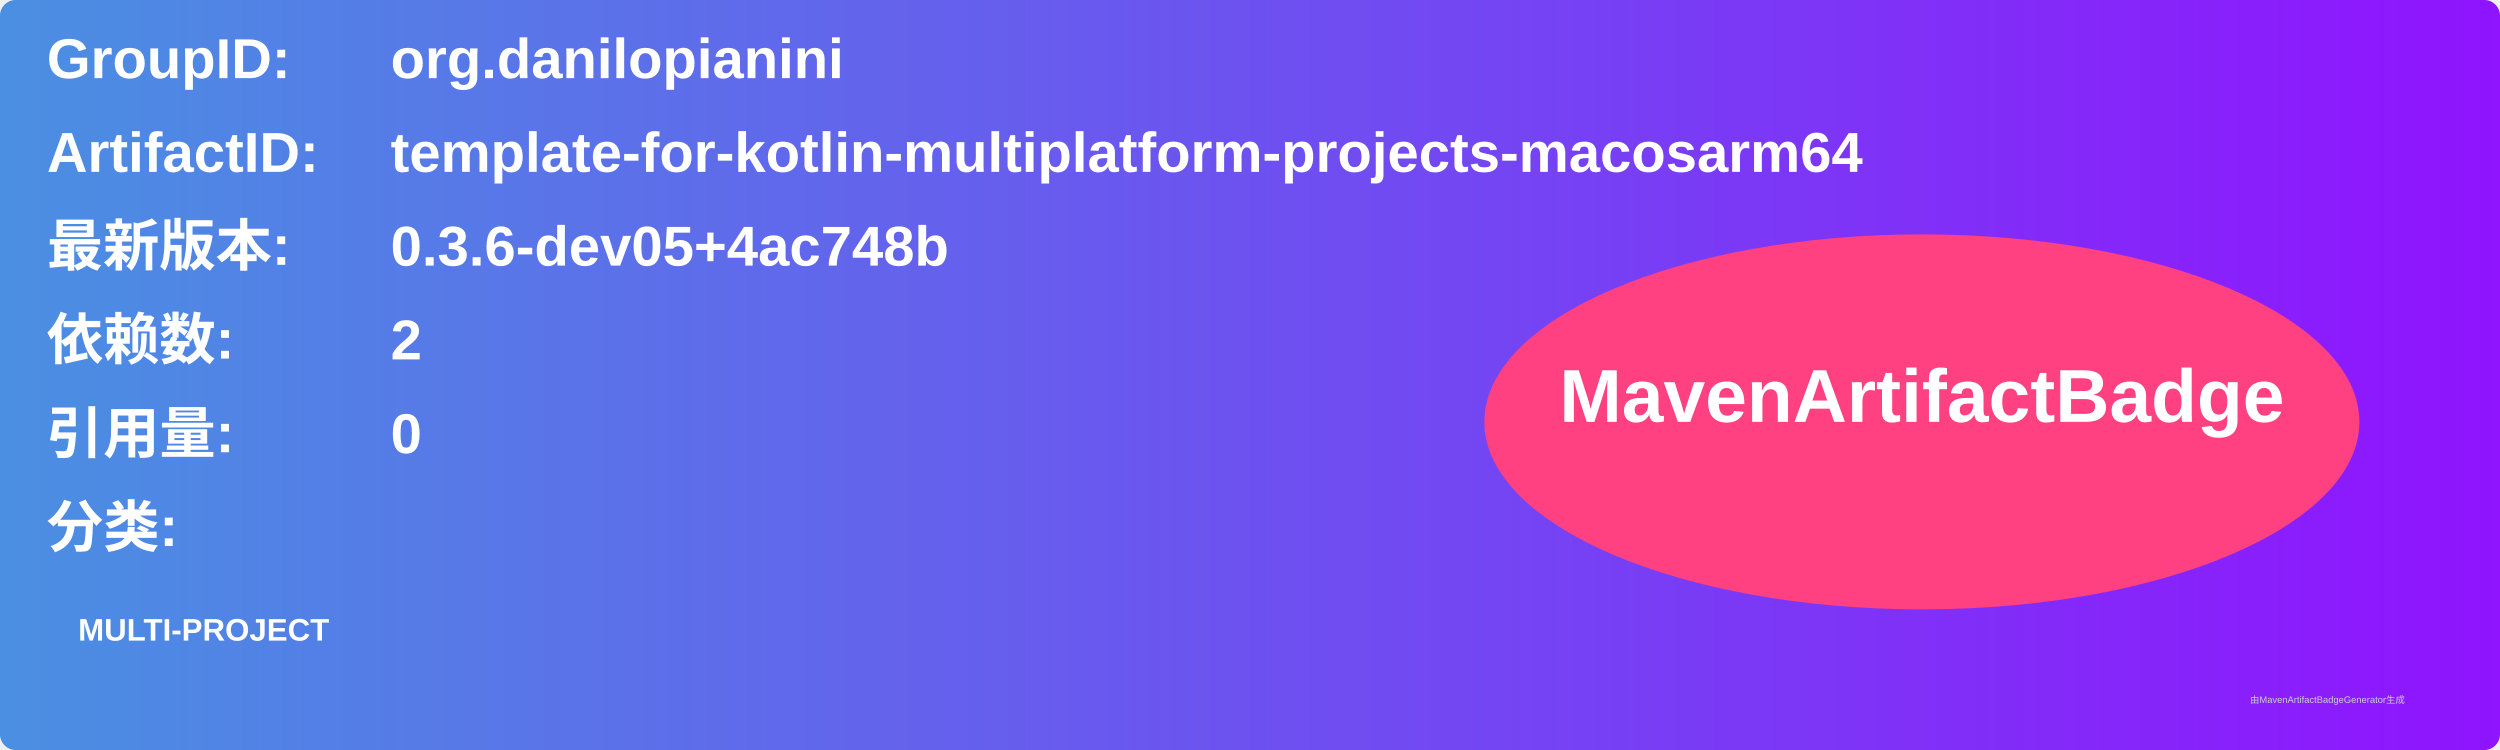
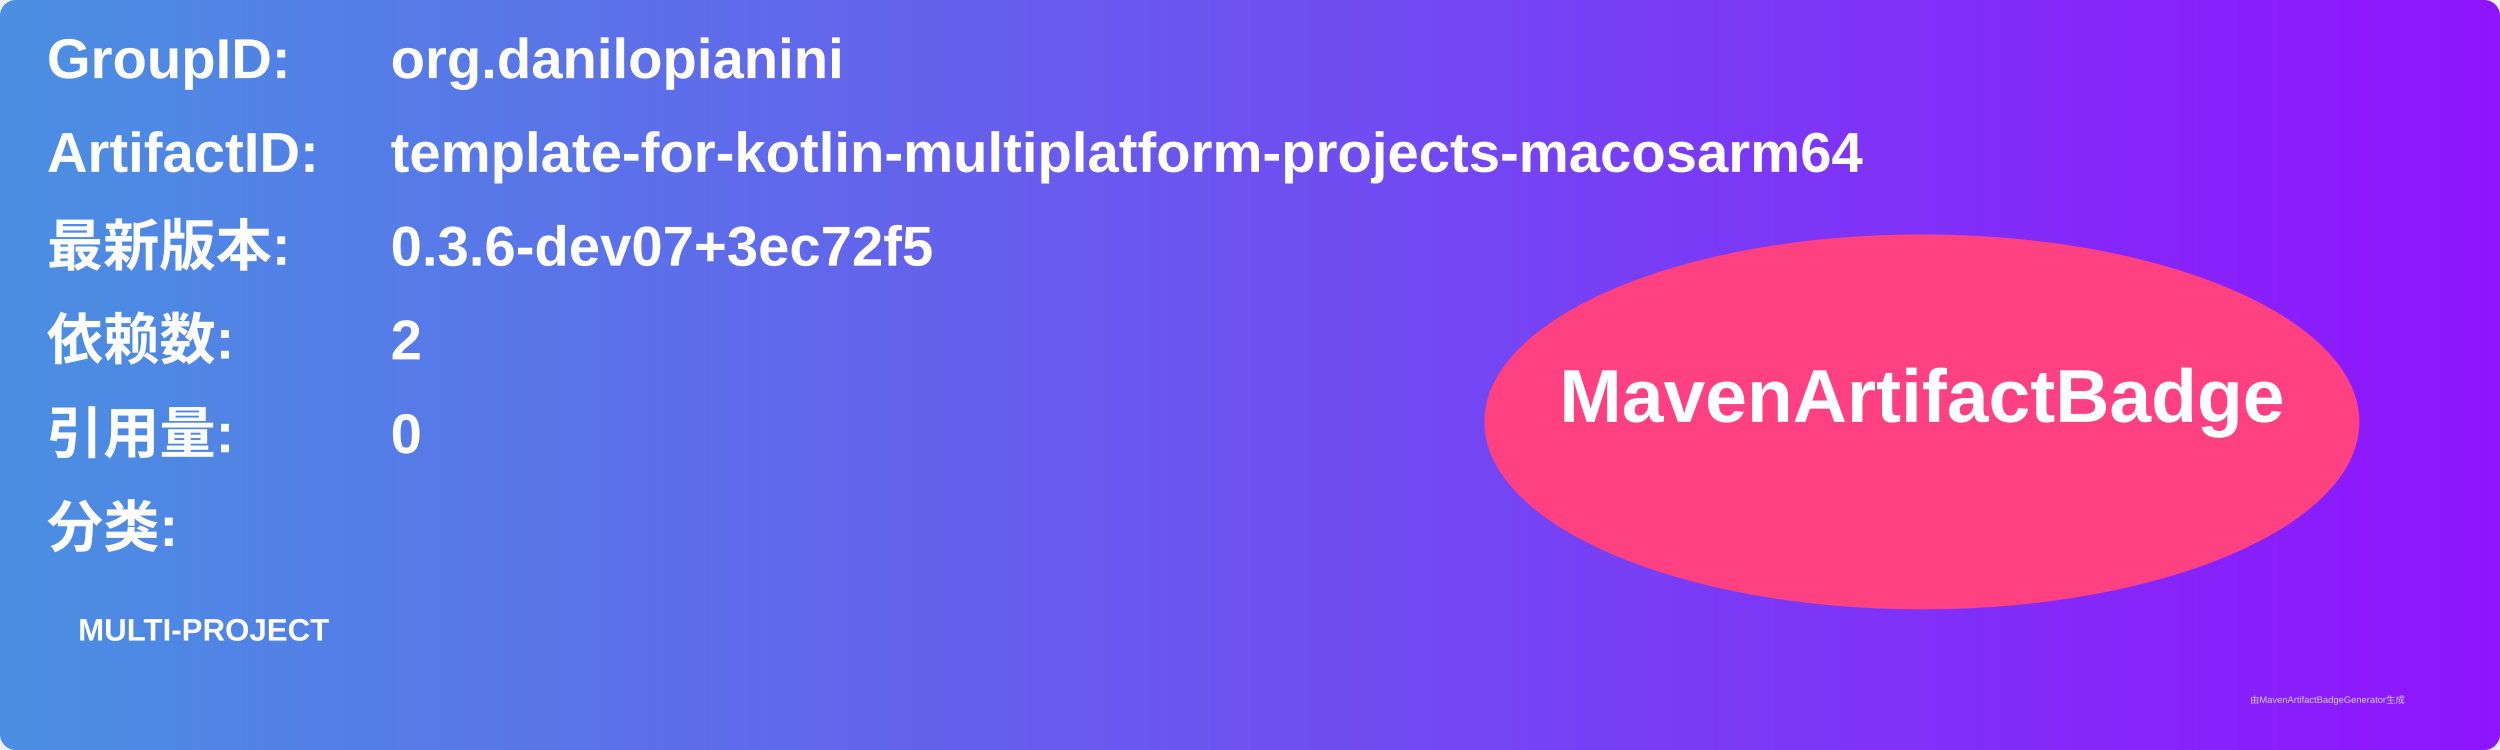
<svg xmlns="http://www.w3.org/2000/svg" width="800" height="240" viewBox="0 0 800 240">
  <linearGradient id="grad" x1="0%" y1="0%" x2="100%" y2="0%">
    <stop offset="0%" stop-color="#4a90e2" />
    <stop offset="100%" stop-color="#9013fe" />
  </linearGradient>
  <rect width="100%" height="100%" rx="5" ry="5" fill="url(#grad)" />
  <g transform="translate(15, 15)">
    <text x="0" y="10" font-family="Arial" font-size="18" fill="white" font-weight="bold" width="260">GroupID:</text>
    <text x="110" y="10" font-family="Arial" font-size="18" fill="white" font-weight="bold" width="460">org.danilopianini</text>
    <text x="0" y="40" font-family="Arial" font-size="18" fill="white" font-weight="bold" width="260">ArtifactID:</text>
    <text x="110" y="40" font-family="Arial" font-size="18" fill="white" font-weight="bold" width="460">template-for-kotlin-multiplatform-projects-macosarm64</text>
    <text x="0" y="70" font-family="Arial" font-size="18" fill="white" font-weight="bold">最新版本:</text>
    <text x="110" y="70" font-family="Arial" font-size="18" fill="white" font-weight="bold">
-       <tspan font-weight="bold">0.3.6-dev05+4ac748b</tspan>
+       <tspan font-weight="bold">0.3.6-dev07+3ec72f5</tspan>
    </text>
    <text x="0" y="100" font-family="Arial" font-size="18" fill="white" font-weight="bold">依赖数: </text>
    <text x="110" y="100" font-family="Arial" font-size="18" fill="white">
      <tspan font-weight="bold">2</tspan>
    </text>
    <text x="0" y="130" font-family="Arial" font-size="18" fill="white" font-weight="bold">引用量: </text>
    <text x="110" y="130" font-family="Arial" font-size="18" fill="white">
      <tspan font-weight="bold">0</tspan>
    </text>
    <text x="0" y="160" font-family="Arial" font-size="18" fill="white" font-weight="bold">分类:</text>
    <text x="10" y="190" font-family="Arial" font-size="10" fill="white">
      <tspan font-weight="bold">MULTI-PROJECT</tspan>
    </text>
    <ellipse cx="600" cy="120" rx="140" ry="60" fill="#ff4081" />
    <text x="600" y="120" text-anchor="middle" font-family="Arial" font-size="24" fill="white" font-weight="bold">MavenArtifactBadge</text>
  </g>
  <text x="720" y="225" font-family="Arial" font-size="3" fill="#d0d0d0">由MavenArtifactBadgeGenerator生成</text>
</svg>
